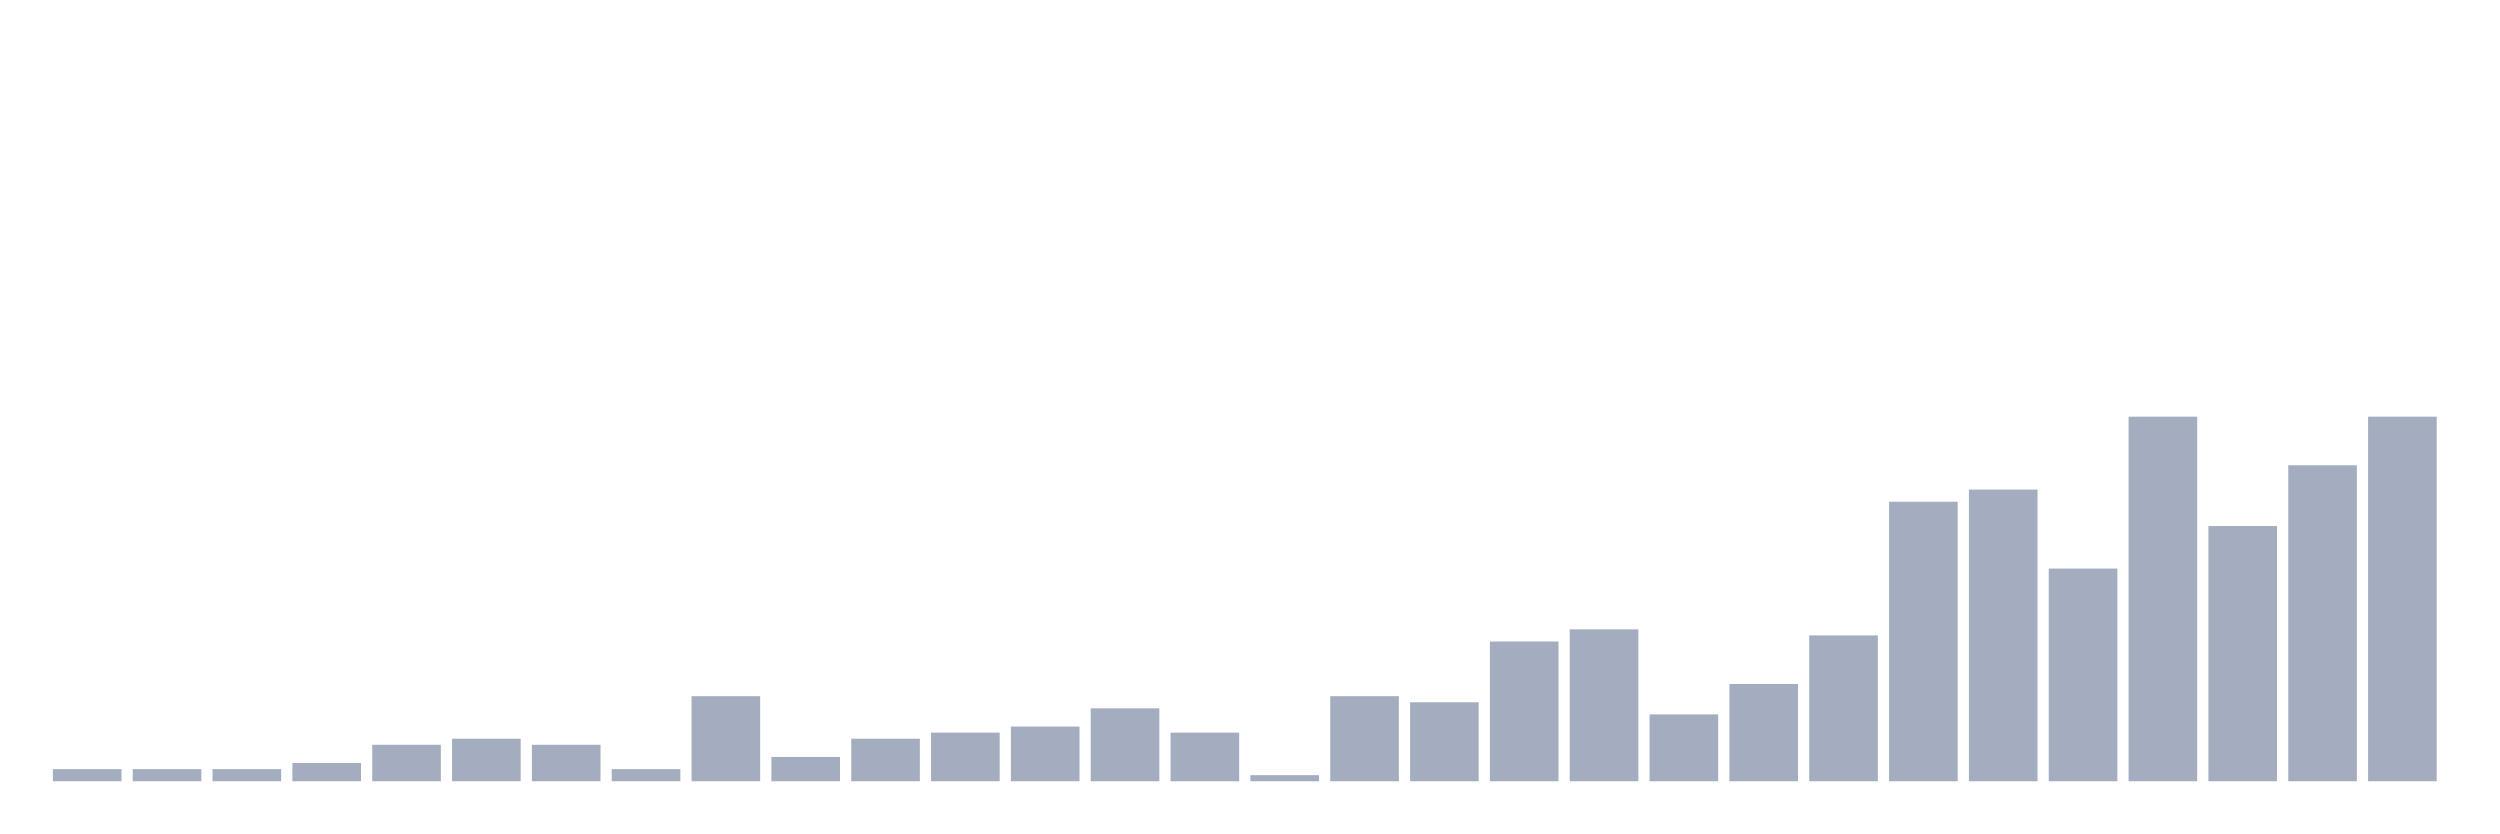
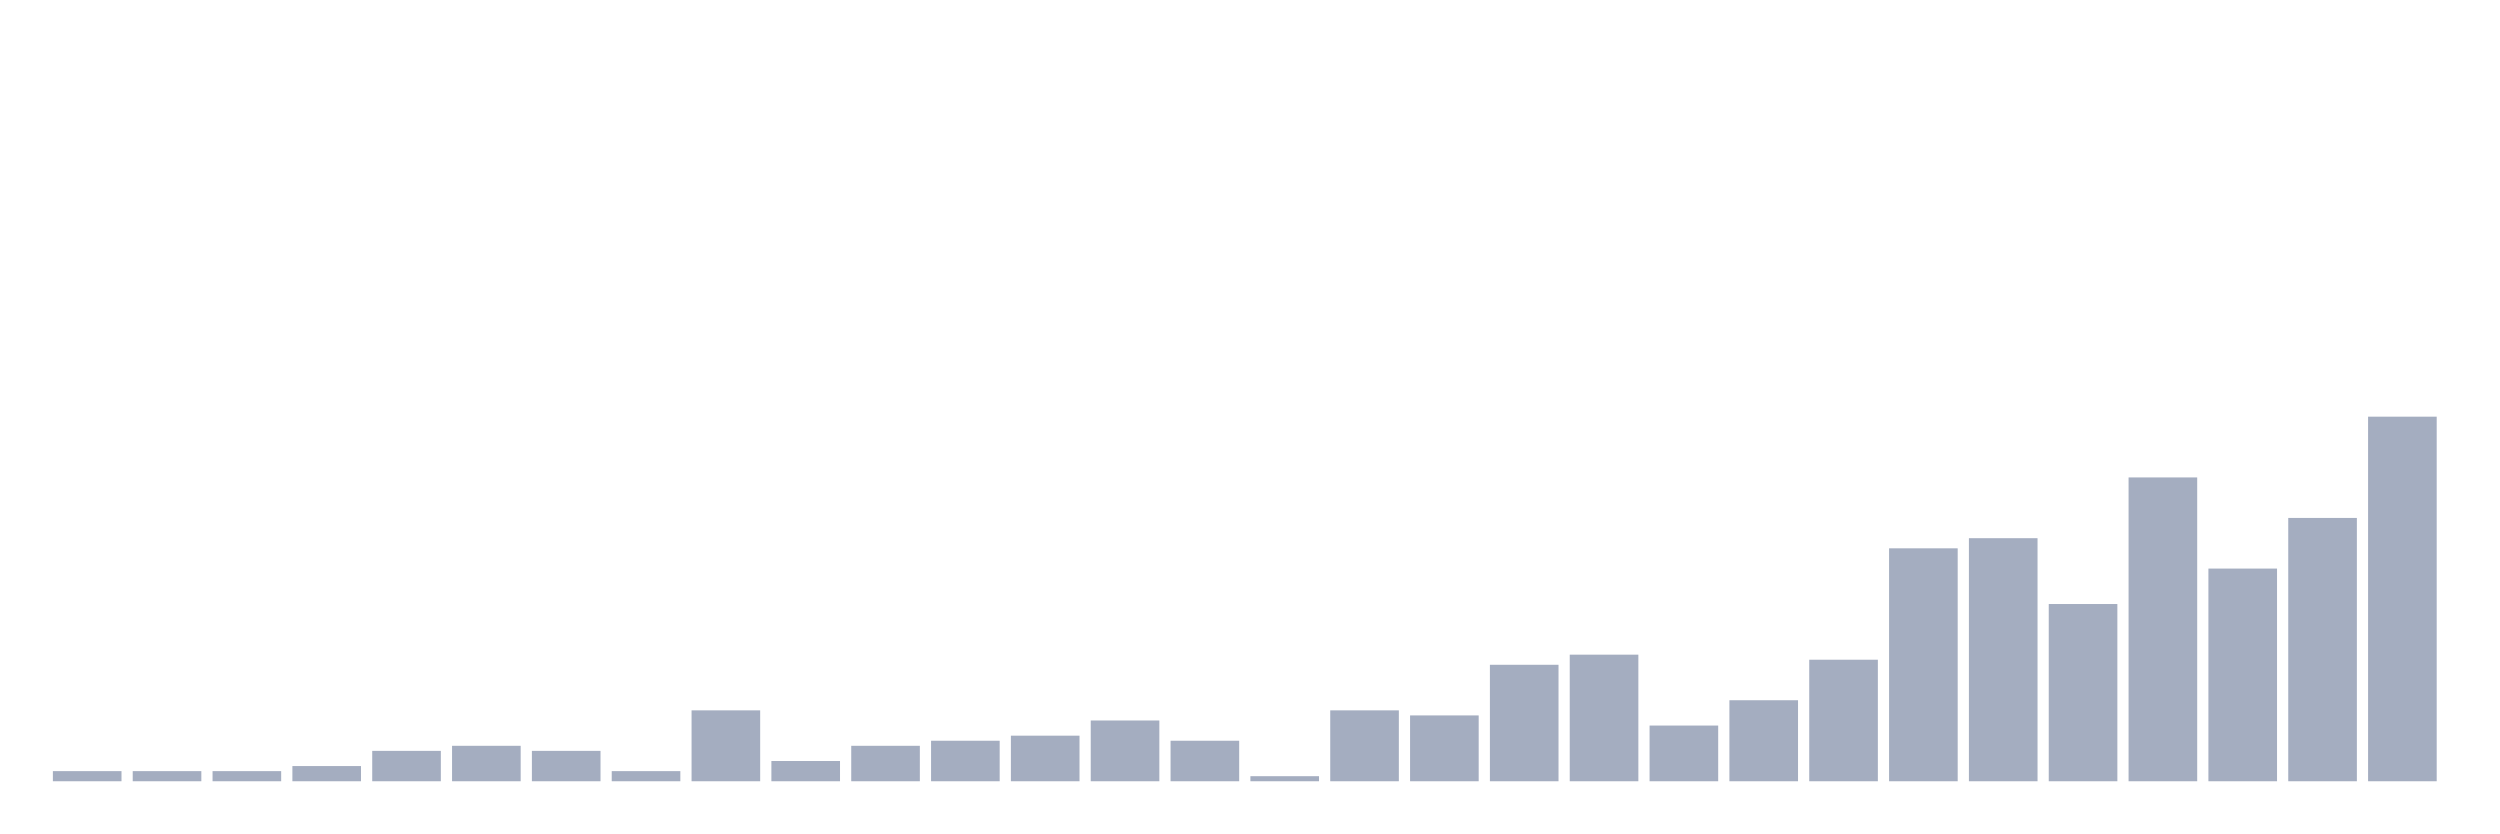
<svg xmlns="http://www.w3.org/2000/svg" viewBox="0 0 480 160">
  <g transform="translate(10,10)">
-     <rect class="bar" x="0.153" width="13.175" y="137.667" height="2.333" fill="rgb(164,173,192)" />
-     <rect class="bar" x="15.482" width="13.175" y="137.667" height="2.333" fill="rgb(164,173,192)" />
-     <rect class="bar" x="30.81" width="13.175" y="137.667" height="2.333" fill="rgb(164,173,192)" />
-     <rect class="bar" x="46.138" width="13.175" y="136.5" height="3.5" fill="rgb(164,173,192)" />
-     <rect class="bar" x="61.466" width="13.175" y="133" height="7" fill="rgb(164,173,192)" />
-     <rect class="bar" x="76.794" width="13.175" y="131.833" height="8.167" fill="rgb(164,173,192)" />
-     <rect class="bar" x="92.123" width="13.175" y="133" height="7" fill="rgb(164,173,192)" />
-     <rect class="bar" x="107.451" width="13.175" y="137.667" height="2.333" fill="rgb(164,173,192)" />
-     <rect class="bar" x="122.779" width="13.175" y="123.667" height="16.333" fill="rgb(164,173,192)" />
-     <rect class="bar" x="138.107" width="13.175" y="135.333" height="4.667" fill="rgb(164,173,192)" />
-     <rect class="bar" x="153.436" width="13.175" y="131.833" height="8.167" fill="rgb(164,173,192)" />
-     <rect class="bar" x="168.764" width="13.175" y="130.667" height="9.333" fill="rgb(164,173,192)" />
-     <rect class="bar" x="184.092" width="13.175" y="129.5" height="10.5" fill="rgb(164,173,192)" />
-     <rect class="bar" x="199.42" width="13.175" y="126" height="14" fill="rgb(164,173,192)" />
-     <rect class="bar" x="214.748" width="13.175" y="130.667" height="9.333" fill="rgb(164,173,192)" />
-     <rect class="bar" x="230.077" width="13.175" y="138.833" height="1.167" fill="rgb(164,173,192)" />
-     <rect class="bar" x="245.405" width="13.175" y="123.667" height="16.333" fill="rgb(164,173,192)" />
-     <rect class="bar" x="260.733" width="13.175" y="124.833" height="15.167" fill="rgb(164,173,192)" />
-     <rect class="bar" x="276.061" width="13.175" y="113.167" height="26.833" fill="rgb(164,173,192)" />
-     <rect class="bar" x="291.39" width="13.175" y="110.833" height="29.167" fill="rgb(164,173,192)" />
-     <rect class="bar" x="306.718" width="13.175" y="127.167" height="12.833" fill="rgb(164,173,192)" />
-     <rect class="bar" x="322.046" width="13.175" y="121.333" height="18.667" fill="rgb(164,173,192)" />
-     <rect class="bar" x="337.374" width="13.175" y="112" height="28" fill="rgb(164,173,192)" />
-     <rect class="bar" x="352.702" width="13.175" y="86.333" height="53.667" fill="rgb(164,173,192)" />
-     <rect class="bar" x="368.031" width="13.175" y="84" height="56" fill="rgb(164,173,192)" />
-     <rect class="bar" x="383.359" width="13.175" y="99.167" height="40.833" fill="rgb(164,173,192)" />
-     <rect class="bar" x="398.687" width="13.175" y="70" height="70" fill="rgb(164,173,192)" />
-     <rect class="bar" x="414.015" width="13.175" y="91" height="49" fill="rgb(164,173,192)" />
-     <rect class="bar" x="429.344" width="13.175" y="79.333" height="60.667" fill="rgb(164,173,192)" />
+     <rect class="bar" x="0.153" width="13.175" y="138.056" height="1.944" fill="rgb(164,173,192)" />
+     <rect class="bar" x="15.482" width="13.175" y="138.056" height="1.944" fill="rgb(164,173,192)" />
+     <rect class="bar" x="30.81" width="13.175" y="138.056" height="1.944" fill="rgb(164,173,192)" />
+     <rect class="bar" x="46.138" width="13.175" y="137.083" height="2.917" fill="rgb(164,173,192)" />
+     <rect class="bar" x="61.466" width="13.175" y="134.167" height="5.833" fill="rgb(164,173,192)" />
+     <rect class="bar" x="76.794" width="13.175" y="133.194" height="6.806" fill="rgb(164,173,192)" />
+     <rect class="bar" x="92.123" width="13.175" y="134.167" height="5.833" fill="rgb(164,173,192)" />
+     <rect class="bar" x="107.451" width="13.175" y="138.056" height="1.944" fill="rgb(164,173,192)" />
+     <rect class="bar" x="122.779" width="13.175" y="126.389" height="13.611" fill="rgb(164,173,192)" />
+     <rect class="bar" x="138.107" width="13.175" y="136.111" height="3.889" fill="rgb(164,173,192)" />
+     <rect class="bar" x="153.436" width="13.175" y="133.194" height="6.806" fill="rgb(164,173,192)" />
+     <rect class="bar" x="168.764" width="13.175" y="132.222" height="7.778" fill="rgb(164,173,192)" />
+     <rect class="bar" x="184.092" width="13.175" y="131.25" height="8.75" fill="rgb(164,173,192)" />
+     <rect class="bar" x="199.42" width="13.175" y="128.333" height="11.667" fill="rgb(164,173,192)" />
+     <rect class="bar" x="214.748" width="13.175" y="132.222" height="7.778" fill="rgb(164,173,192)" />
+     <rect class="bar" x="230.077" width="13.175" y="139.028" height="0.972" fill="rgb(164,173,192)" />
+     <rect class="bar" x="245.405" width="13.175" y="126.389" height="13.611" fill="rgb(164,173,192)" />
+     <rect class="bar" x="260.733" width="13.175" y="127.361" height="12.639" fill="rgb(164,173,192)" />
+     <rect class="bar" x="276.061" width="13.175" y="117.639" height="22.361" fill="rgb(164,173,192)" />
+     <rect class="bar" x="291.39" width="13.175" y="115.694" height="24.306" fill="rgb(164,173,192)" />
+     <rect class="bar" x="306.718" width="13.175" y="129.306" height="10.694" fill="rgb(164,173,192)" />
+     <rect class="bar" x="322.046" width="13.175" y="124.444" height="15.556" fill="rgb(164,173,192)" />
+     <rect class="bar" x="337.374" width="13.175" y="116.667" height="23.333" fill="rgb(164,173,192)" />
+     <rect class="bar" x="352.702" width="13.175" y="95.278" height="44.722" fill="rgb(164,173,192)" />
+     <rect class="bar" x="368.031" width="13.175" y="93.333" height="46.667" fill="rgb(164,173,192)" />
+     <rect class="bar" x="383.359" width="13.175" y="105.972" height="34.028" fill="rgb(164,173,192)" />
+     <rect class="bar" x="398.687" width="13.175" y="81.667" height="58.333" fill="rgb(164,173,192)" />
+     <rect class="bar" x="414.015" width="13.175" y="99.167" height="40.833" fill="rgb(164,173,192)" />
+     <rect class="bar" x="429.344" width="13.175" y="89.444" height="50.556" fill="rgb(164,173,192)" />
    <rect class="bar" x="444.672" width="13.175" y="70" height="70" fill="rgb(164,173,192)" />
  </g>
</svg>
